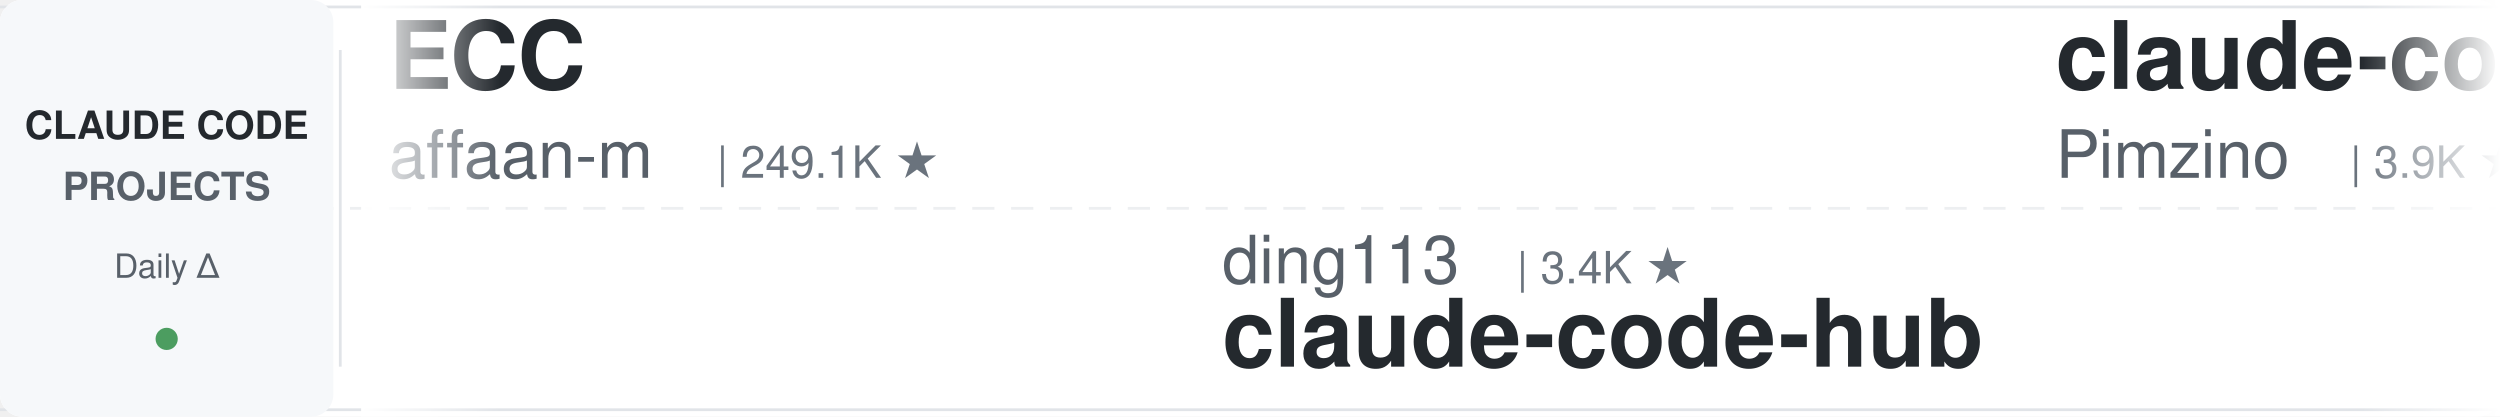
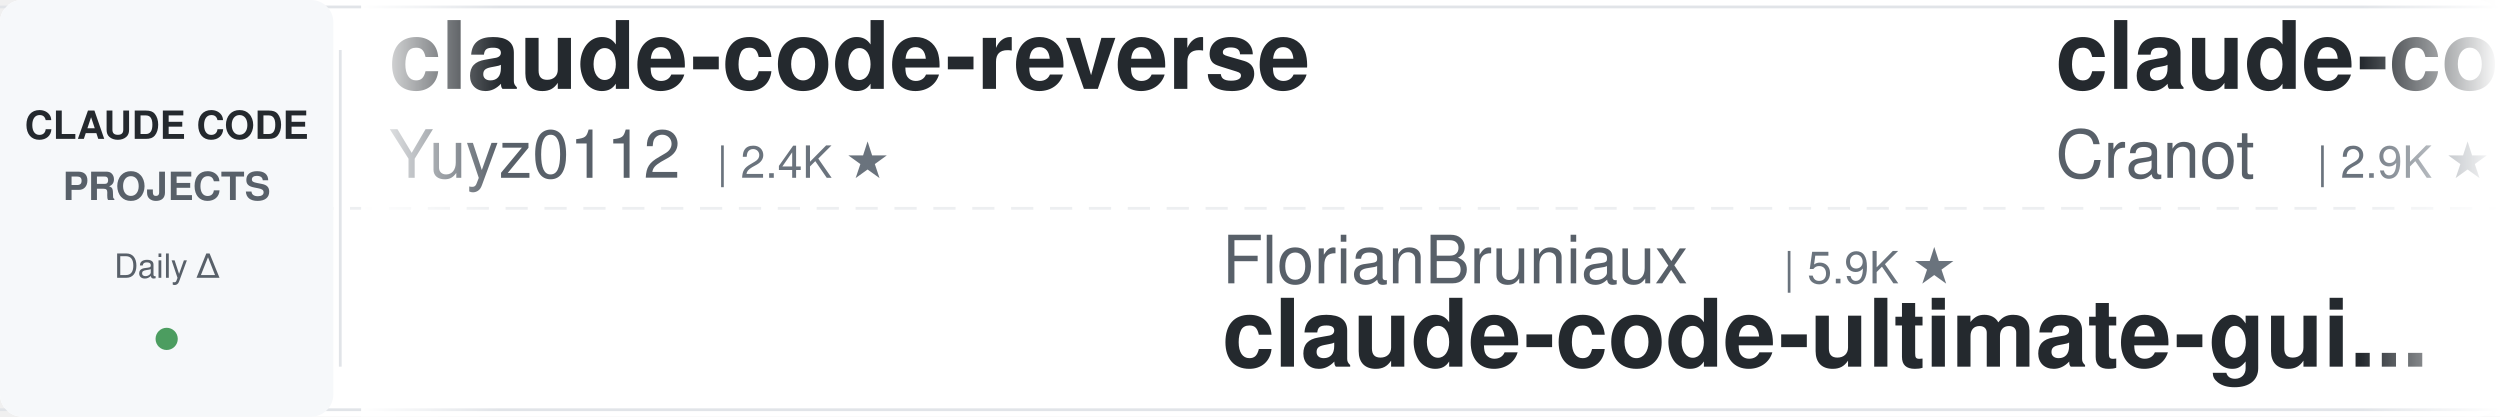
<svg xmlns="http://www.w3.org/2000/svg" width="900" height="150">
  <defs>
    <linearGradient id="leftFade" x1="0%" y1="0%" x2="100%" y2="0%">
      <stop offset="0%" style="stop-color:#ffffff;stop-opacity:1" />
      <stop offset="100%" style="stop-color:#ffffff;stop-opacity:0" />
    </linearGradient>
    <linearGradient id="rightFade" x1="0%" y1="0%" x2="100%" y2="0%">
      <stop offset="0%" style="stop-color:#ffffff;stop-opacity:0" />
      <stop offset="100%" style="stop-color:#ffffff;stop-opacity:1" />
    </linearGradient>
  </defs>
  <rect width="900" height="150" fill="#ffffff" rx="8" />
  <rect x="0" y="2" width="900" height="1" fill="#e1e4e8" />
  <rect x="0" y="147" width="900" height="1" fill="#e1e4e8" />
  <line x1="0" y1="75" x2="900" y2="75" stroke="#e1e4e8" stroke-width="1" stroke-dasharray="8 6" opacity="0.6" />
  <rect x="0" y="0" width="120" height="150" fill="#f6f8fa" rx="8" />
  <text x="60" y="50" font-family="-apple-system, BlinkMacSystemFont, 'Segoe UI', Helvetica, Arial, sans-serif" font-size="14" font-weight="600" fill="#24292e" text-anchor="middle">CLAUDE CODE</text>
  <text x="60" y="72" font-family="-apple-system, BlinkMacSystemFont, 'Segoe UI', Helvetica, Arial, sans-serif" font-size="14" font-weight="600" fill="#586069" text-anchor="middle">PROJECTS</text>
  <text x="60" y="100" font-family="-apple-system, BlinkMacSystemFont, 'Segoe UI', Helvetica, Arial, sans-serif" font-size="12" font-weight="500" fill="#586069" text-anchor="middle">Daily Δ</text>
  <circle cx="60" cy="122" r="4" fill="#22863a" opacity="0.8" />
  <rect x="122" y="18" width="1" height="114" fill="#e1e4e8" />
  <clipPath id="tickerClip">
    <rect x="130" y="0" width="770" height="150" />
  </clipPath>
  <g clip-path="url(#tickerClip)">
    <g id="tickerItems">
      <animateTransform attributeName="transform" attributeType="XML" type="translate" from="0 0" to="-3000 0" dur="54s" repeatCount="indefinite" />
      <g transform="translate(0, 0)">
-         <text x="140" y="32" font-family="-apple-system, BlinkMacSystemFont, 'Segoe UI', Helvetica, Arial, sans-serif" font-size="34" font-weight="600" fill="#24292e">ECC</text>
-         <text x="140" y="64" font-family="-apple-system, BlinkMacSystemFont, 'Segoe UI', Helvetica, Arial, sans-serif" font-size="24" font-weight="400" fill="#586069">affaan-m</text>
-         <text x="258" y="64" font-family="-apple-system, BlinkMacSystemFont, 'Segoe UI', Helvetica, Arial, sans-serif" font-size="16" font-weight="500" fill="#6a737d">| 249.1K ★</text>
+         <text x="140" y="32" font-family="-apple-system, BlinkMacSystemFont, 'Segoe UI', Helvetica, Arial, sans-serif" font-size="34" font-weight="600" fill="#24292e">claude-code-reverse</text>
+         <text x="140" y="64" font-family="-apple-system, BlinkMacSystemFont, 'Segoe UI', Helvetica, Arial, sans-serif" font-size="24" font-weight="400" fill="#586069">Yuyz0112</text>
+         <text x="258" y="64" font-family="-apple-system, BlinkMacSystemFont, 'Segoe UI', Helvetica, Arial, sans-serif" font-size="16" font-weight="500" fill="#6a737d">| 2.4K ★</text>
      </g>
      <g transform="translate(300, 0)">
-         <text x="140" y="102" font-family="-apple-system, BlinkMacSystemFont, 'Segoe UI', Helvetica, Arial, sans-serif" font-size="24" font-weight="400" fill="#586069">ding113</text>
-         <text x="246" y="102" font-family="-apple-system, BlinkMacSystemFont, 'Segoe UI', Helvetica, Arial, sans-serif" font-size="16" font-weight="500" fill="#6a737d">| 3.4K ★</text>
-         <text x="140" y="132" font-family="-apple-system, BlinkMacSystemFont, 'Segoe UI', Helvetica, Arial, sans-serif" font-size="34" font-weight="600" fill="#24292e">claude-code-hub</text>
+         <text x="140" y="102" font-family="-apple-system, BlinkMacSystemFont, 'Segoe UI', Helvetica, Arial, sans-serif" font-size="24" font-weight="400" fill="#586069">FlorianBruniaux</text>
+         <text x="342" y="102" font-family="-apple-system, BlinkMacSystemFont, 'Segoe UI', Helvetica, Arial, sans-serif" font-size="16" font-weight="500" fill="#6a737d">| 5.9K ★</text>
+         <text x="140" y="132" font-family="-apple-system, BlinkMacSystemFont, 'Segoe UI', Helvetica, Arial, sans-serif" font-size="34" font-weight="600" fill="#24292e">claude-code-ultimate-gui...</text>
      </g>
      <g transform="translate(600, 0)">
+         <text x="140" y="32" font-family="-apple-system, BlinkMacSystemFont, 'Segoe UI', Helvetica, Arial, sans-serif" font-size="34" font-weight="600" fill="#24292e">claude-code-guide</text>
+         <text x="140" y="64" font-family="-apple-system, BlinkMacSystemFont, 'Segoe UI', Helvetica, Arial, sans-serif" font-size="24" font-weight="400" fill="#586069">Cranot</text>
+         <text x="234" y="64" font-family="-apple-system, BlinkMacSystemFont, 'Segoe UI', Helvetica, Arial, sans-serif" font-size="16" font-weight="500" fill="#6a737d">| 2.9K ★</text>
+       </g>
+       <g transform="translate(900, 0)">
+         <text x="140" y="102" font-family="-apple-system, BlinkMacSystemFont, 'Segoe UI', Helvetica, Arial, sans-serif" font-size="24" font-weight="400" fill="#586069">anthropics</text>
+         <text x="282" y="102" font-family="-apple-system, BlinkMacSystemFont, 'Segoe UI', Helvetica, Arial, sans-serif" font-size="16" font-weight="500" fill="#6a737d">| 6.2K ★</text>
+         <text x="140" y="132" font-family="-apple-system, BlinkMacSystemFont, 'Segoe UI', Helvetica, Arial, sans-serif" font-size="34" font-weight="600" fill="#24292e">claude-code-security-rev...</text>
+       </g>
+       <g transform="translate(1200, 0)">
        <text x="140" y="32" font-family="-apple-system, BlinkMacSystemFont, 'Segoe UI', Helvetica, Arial, sans-serif" font-size="34" font-weight="600" fill="#24292e">claude-code-spec-workflo...</text>
        <text x="140" y="64" font-family="-apple-system, BlinkMacSystemFont, 'Segoe UI', Helvetica, Arial, sans-serif" font-size="24" font-weight="400" fill="#586069">Pimzino</text>
        <text x="246" y="64" font-family="-apple-system, BlinkMacSystemFont, 'Segoe UI', Helvetica, Arial, sans-serif" font-size="16" font-weight="500" fill="#6a737d">| 3.9K ★</text>
      </g>
-       <g transform="translate(900, 0)">
-         <text x="140" y="102" font-family="-apple-system, BlinkMacSystemFont, 'Segoe UI', Helvetica, Arial, sans-serif" font-size="24" font-weight="400" fill="#586069">anthropics</text>
-         <text x="282" y="102" font-family="-apple-system, BlinkMacSystemFont, 'Segoe UI', Helvetica, Arial, sans-serif" font-size="16" font-weight="500" fill="#6a737d">| 8.8K ★</text>
-         <text x="140" y="132" font-family="-apple-system, BlinkMacSystemFont, 'Segoe UI', Helvetica, Arial, sans-serif" font-size="34" font-weight="600" fill="#24292e">claude-code-action</text>
+       <g transform="translate(1500, 0)">
+         <text x="140" y="102" font-family="-apple-system, BlinkMacSystemFont, 'Segoe UI', Helvetica, Arial, sans-serif" font-size="24" font-weight="400" fill="#586069">disler</text>
+         <text x="234" y="102" font-family="-apple-system, BlinkMacSystemFont, 'Segoe UI', Helvetica, Arial, sans-serif" font-size="16" font-weight="500" fill="#6a737d">| 1.7K ★</text>
+         <text x="140" y="132" font-family="-apple-system, BlinkMacSystemFont, 'Segoe UI', Helvetica, Arial, sans-serif" font-size="34" font-weight="600" fill="#24292e">pi-vs-claude-code</text>
      </g>
-       <g transform="translate(1200, 0)">
-         <text x="140" y="32" font-family="-apple-system, BlinkMacSystemFont, 'Segoe UI', Helvetica, Arial, sans-serif" font-size="34" font-weight="600" fill="#24292e">everything-claude-code-z...</text>
-         <text x="140" y="64" font-family="-apple-system, BlinkMacSystemFont, 'Segoe UI', Helvetica, Arial, sans-serif" font-size="24" font-weight="400" fill="#586069">xu-xiang</text>
-         <text x="258" y="64" font-family="-apple-system, BlinkMacSystemFont, 'Segoe UI', Helvetica, Arial, sans-serif" font-size="16" font-weight="500" fill="#6a737d">| 1.9K ★</text>
+       <g transform="translate(1800, 0)">
+         <text x="140" y="32" font-family="-apple-system, BlinkMacSystemFont, 'Segoe UI', Helvetica, Arial, sans-serif" font-size="34" font-weight="600" fill="#24292e">claude-code-book</text>
+         <text x="140" y="64" font-family="-apple-system, BlinkMacSystemFont, 'Segoe UI', Helvetica, Arial, sans-serif" font-size="24" font-weight="400" fill="#586069">lintsinghua</text>
+         <text x="294" y="64" font-family="-apple-system, BlinkMacSystemFont, 'Segoe UI', Helvetica, Arial, sans-serif" font-size="16" font-weight="500" fill="#6a737d">| 4.2K ★</text>
      </g>
-       <g transform="translate(1500, 0)">
+       <g transform="translate(2100, 0)">
        <text x="140" y="102" font-family="-apple-system, BlinkMacSystemFont, 'Segoe UI', Helvetica, Arial, sans-serif" font-size="24" font-weight="400" fill="#586069">JrCx7scC</text>
        <text x="258" y="102" font-family="-apple-system, BlinkMacSystemFont, 'Segoe UI', Helvetica, Arial, sans-serif" font-size="16" font-weight="500" fill="#6a737d">| 376 ★</text>
        <text x="140" y="132" font-family="-apple-system, BlinkMacSystemFont, 'Segoe UI', Helvetica, Arial, sans-serif" font-size="34" font-weight="600" fill="#24292e">claude-code-source</text>
      </g>
-       <g transform="translate(1800, 0)">
-         <text x="140" y="32" font-family="-apple-system, BlinkMacSystemFont, 'Segoe UI', Helvetica, Arial, sans-serif" font-size="34" font-weight="600" fill="#24292e">sc-claude-code-files</text>
-         <text x="140" y="64" font-family="-apple-system, BlinkMacSystemFont, 'Segoe UI', Helvetica, Arial, sans-serif" font-size="24" font-weight="400" fill="#586069">https-deeplearning-ai</text>
-         <text x="414" y="64" font-family="-apple-system, BlinkMacSystemFont, 'Segoe UI', Helvetica, Arial, sans-serif" font-size="16" font-weight="500" fill="#6a737d">| 545 ★</text>
-       </g>
-       <g transform="translate(2100, 0)">
-         <text x="140" y="102" font-family="-apple-system, BlinkMacSystemFont, 'Segoe UI', Helvetica, Arial, sans-serif" font-size="24" font-weight="400" fill="#586069">alejandrobalderas</text>
-         <text x="366" y="102" font-family="-apple-system, BlinkMacSystemFont, 'Segoe UI', Helvetica, Arial, sans-serif" font-size="16" font-weight="500" fill="#6a737d">| 2.8K ★</text>
-         <text x="140" y="132" font-family="-apple-system, BlinkMacSystemFont, 'Segoe UI', Helvetica, Arial, sans-serif" font-size="34" font-weight="600" fill="#24292e">claude-code-from-source</text>
-       </g>
      <g transform="translate(2400, 0)">
-         <text x="140" y="32" font-family="-apple-system, BlinkMacSystemFont, 'Segoe UI', Helvetica, Arial, sans-serif" font-size="34" font-weight="600" fill="#24292e">claude-code-cli</text>
-         <text x="140" y="64" font-family="-apple-system, BlinkMacSystemFont, 'Segoe UI', Helvetica, Arial, sans-serif" font-size="24" font-weight="400" fill="#586069">huangserva</text>
-         <text x="282" y="64" font-family="-apple-system, BlinkMacSystemFont, 'Segoe UI', Helvetica, Arial, sans-serif" font-size="16" font-weight="500" fill="#6a737d">| 627 ★</text>
+         <text x="140" y="32" font-family="-apple-system, BlinkMacSystemFont, 'Segoe UI', Helvetica, Arial, sans-serif" font-size="34" font-weight="600" fill="#24292e">claude-code-tudou</text>
+         <text x="140" y="64" font-family="-apple-system, BlinkMacSystemFont, 'Segoe UI', Helvetica, Arial, sans-serif" font-size="24" font-weight="400" fill="#586069">AICoderTudou</text>
+         <text x="306" y="64" font-family="-apple-system, BlinkMacSystemFont, 'Segoe UI', Helvetica, Arial, sans-serif" font-size="16" font-weight="500" fill="#6a737d">| 495 ★</text>
      </g>
      <g transform="translate(2700, 0)">
-         <text x="140" y="102" font-family="-apple-system, BlinkMacSystemFont, 'Segoe UI', Helvetica, Arial, sans-serif" font-size="24" font-weight="400" fill="#586069">Maciek-roboblog</text>
-         <text x="342" y="102" font-family="-apple-system, BlinkMacSystemFont, 'Segoe UI', Helvetica, Arial, sans-serif" font-size="16" font-weight="500" fill="#6a737d">| 8.7K ★</text>
-         <text x="140" y="132" font-family="-apple-system, BlinkMacSystemFont, 'Segoe UI', Helvetica, Arial, sans-serif" font-size="34" font-weight="600" fill="#24292e">Claude-Code-Usage-Monito...</text>
+         <text x="140" y="102" font-family="-apple-system, BlinkMacSystemFont, 'Segoe UI', Helvetica, Arial, sans-serif" font-size="24" font-weight="400" fill="#586069">centminmod</text>
+         <text x="282" y="102" font-family="-apple-system, BlinkMacSystemFont, 'Segoe UI', Helvetica, Arial, sans-serif" font-size="16" font-weight="500" fill="#6a737d">| 2.6K ★</text>
+         <text x="140" y="132" font-family="-apple-system, BlinkMacSystemFont, 'Segoe UI', Helvetica, Arial, sans-serif" font-size="34" font-weight="600" fill="#24292e">my-claude-code-setup</text>
      </g>
      <g transform="translate(3000, 0)">
-         <text x="140" y="32" font-family="-apple-system, BlinkMacSystemFont, 'Segoe UI', Helvetica, Arial, sans-serif" font-size="34" font-weight="600" fill="#24292e">ECC</text>
-         <text x="140" y="64" font-family="-apple-system, BlinkMacSystemFont, 'Segoe UI', Helvetica, Arial, sans-serif" font-size="24" font-weight="400" fill="#586069">affaan-m</text>
-         <text x="258" y="64" font-family="-apple-system, BlinkMacSystemFont, 'Segoe UI', Helvetica, Arial, sans-serif" font-size="16" font-weight="500" fill="#6a737d">| 249.1K ★</text>
+         <text x="140" y="32" font-family="-apple-system, BlinkMacSystemFont, 'Segoe UI', Helvetica, Arial, sans-serif" font-size="34" font-weight="600" fill="#24292e">claude-code-reverse</text>
+         <text x="140" y="64" font-family="-apple-system, BlinkMacSystemFont, 'Segoe UI', Helvetica, Arial, sans-serif" font-size="24" font-weight="400" fill="#586069">Yuyz0112</text>
+         <text x="258" y="64" font-family="-apple-system, BlinkMacSystemFont, 'Segoe UI', Helvetica, Arial, sans-serif" font-size="16" font-weight="500" fill="#6a737d">| 2.4K ★</text>
      </g>
      <g transform="translate(3300, 0)">
-         <text x="140" y="102" font-family="-apple-system, BlinkMacSystemFont, 'Segoe UI', Helvetica, Arial, sans-serif" font-size="24" font-weight="400" fill="#586069">ding113</text>
-         <text x="246" y="102" font-family="-apple-system, BlinkMacSystemFont, 'Segoe UI', Helvetica, Arial, sans-serif" font-size="16" font-weight="500" fill="#6a737d">| 3.4K ★</text>
-         <text x="140" y="132" font-family="-apple-system, BlinkMacSystemFont, 'Segoe UI', Helvetica, Arial, sans-serif" font-size="34" font-weight="600" fill="#24292e">claude-code-hub</text>
+         <text x="140" y="102" font-family="-apple-system, BlinkMacSystemFont, 'Segoe UI', Helvetica, Arial, sans-serif" font-size="24" font-weight="400" fill="#586069">FlorianBruniaux</text>
+         <text x="342" y="102" font-family="-apple-system, BlinkMacSystemFont, 'Segoe UI', Helvetica, Arial, sans-serif" font-size="16" font-weight="500" fill="#6a737d">| 5.9K ★</text>
+         <text x="140" y="132" font-family="-apple-system, BlinkMacSystemFont, 'Segoe UI', Helvetica, Arial, sans-serif" font-size="34" font-weight="600" fill="#24292e">claude-code-ultimate-gui...</text>
      </g>
      <g transform="translate(3600, 0)">
-         <text x="140" y="32" font-family="-apple-system, BlinkMacSystemFont, 'Segoe UI', Helvetica, Arial, sans-serif" font-size="34" font-weight="600" fill="#24292e">claude-code-spec-workflo...</text>
-         <text x="140" y="64" font-family="-apple-system, BlinkMacSystemFont, 'Segoe UI', Helvetica, Arial, sans-serif" font-size="24" font-weight="400" fill="#586069">Pimzino</text>
-         <text x="246" y="64" font-family="-apple-system, BlinkMacSystemFont, 'Segoe UI', Helvetica, Arial, sans-serif" font-size="16" font-weight="500" fill="#6a737d">| 3.9K ★</text>
+         <text x="140" y="32" font-family="-apple-system, BlinkMacSystemFont, 'Segoe UI', Helvetica, Arial, sans-serif" font-size="34" font-weight="600" fill="#24292e">claude-code-guide</text>
+         <text x="140" y="64" font-family="-apple-system, BlinkMacSystemFont, 'Segoe UI', Helvetica, Arial, sans-serif" font-size="24" font-weight="400" fill="#586069">Cranot</text>
+         <text x="234" y="64" font-family="-apple-system, BlinkMacSystemFont, 'Segoe UI', Helvetica, Arial, sans-serif" font-size="16" font-weight="500" fill="#6a737d">| 2.9K ★</text>
      </g>
      <g transform="translate(3900, 0)">
        <text x="140" y="102" font-family="-apple-system, BlinkMacSystemFont, 'Segoe UI', Helvetica, Arial, sans-serif" font-size="24" font-weight="400" fill="#586069">anthropics</text>
-         <text x="282" y="102" font-family="-apple-system, BlinkMacSystemFont, 'Segoe UI', Helvetica, Arial, sans-serif" font-size="16" font-weight="500" fill="#6a737d">| 8.8K ★</text>
-         <text x="140" y="132" font-family="-apple-system, BlinkMacSystemFont, 'Segoe UI', Helvetica, Arial, sans-serif" font-size="34" font-weight="600" fill="#24292e">claude-code-action</text>
+         <text x="282" y="102" font-family="-apple-system, BlinkMacSystemFont, 'Segoe UI', Helvetica, Arial, sans-serif" font-size="16" font-weight="500" fill="#6a737d">| 6.2K ★</text>
+         <text x="140" y="132" font-family="-apple-system, BlinkMacSystemFont, 'Segoe UI', Helvetica, Arial, sans-serif" font-size="34" font-weight="600" fill="#24292e">claude-code-security-rev...</text>
      </g>
    </g>
  </g>
  <rect x="130" y="0" width="50" height="150" fill="url(#leftFade)" />
  <rect x="850" y="0" width="50" height="150" fill="url(#rightFade)" />
</svg>
